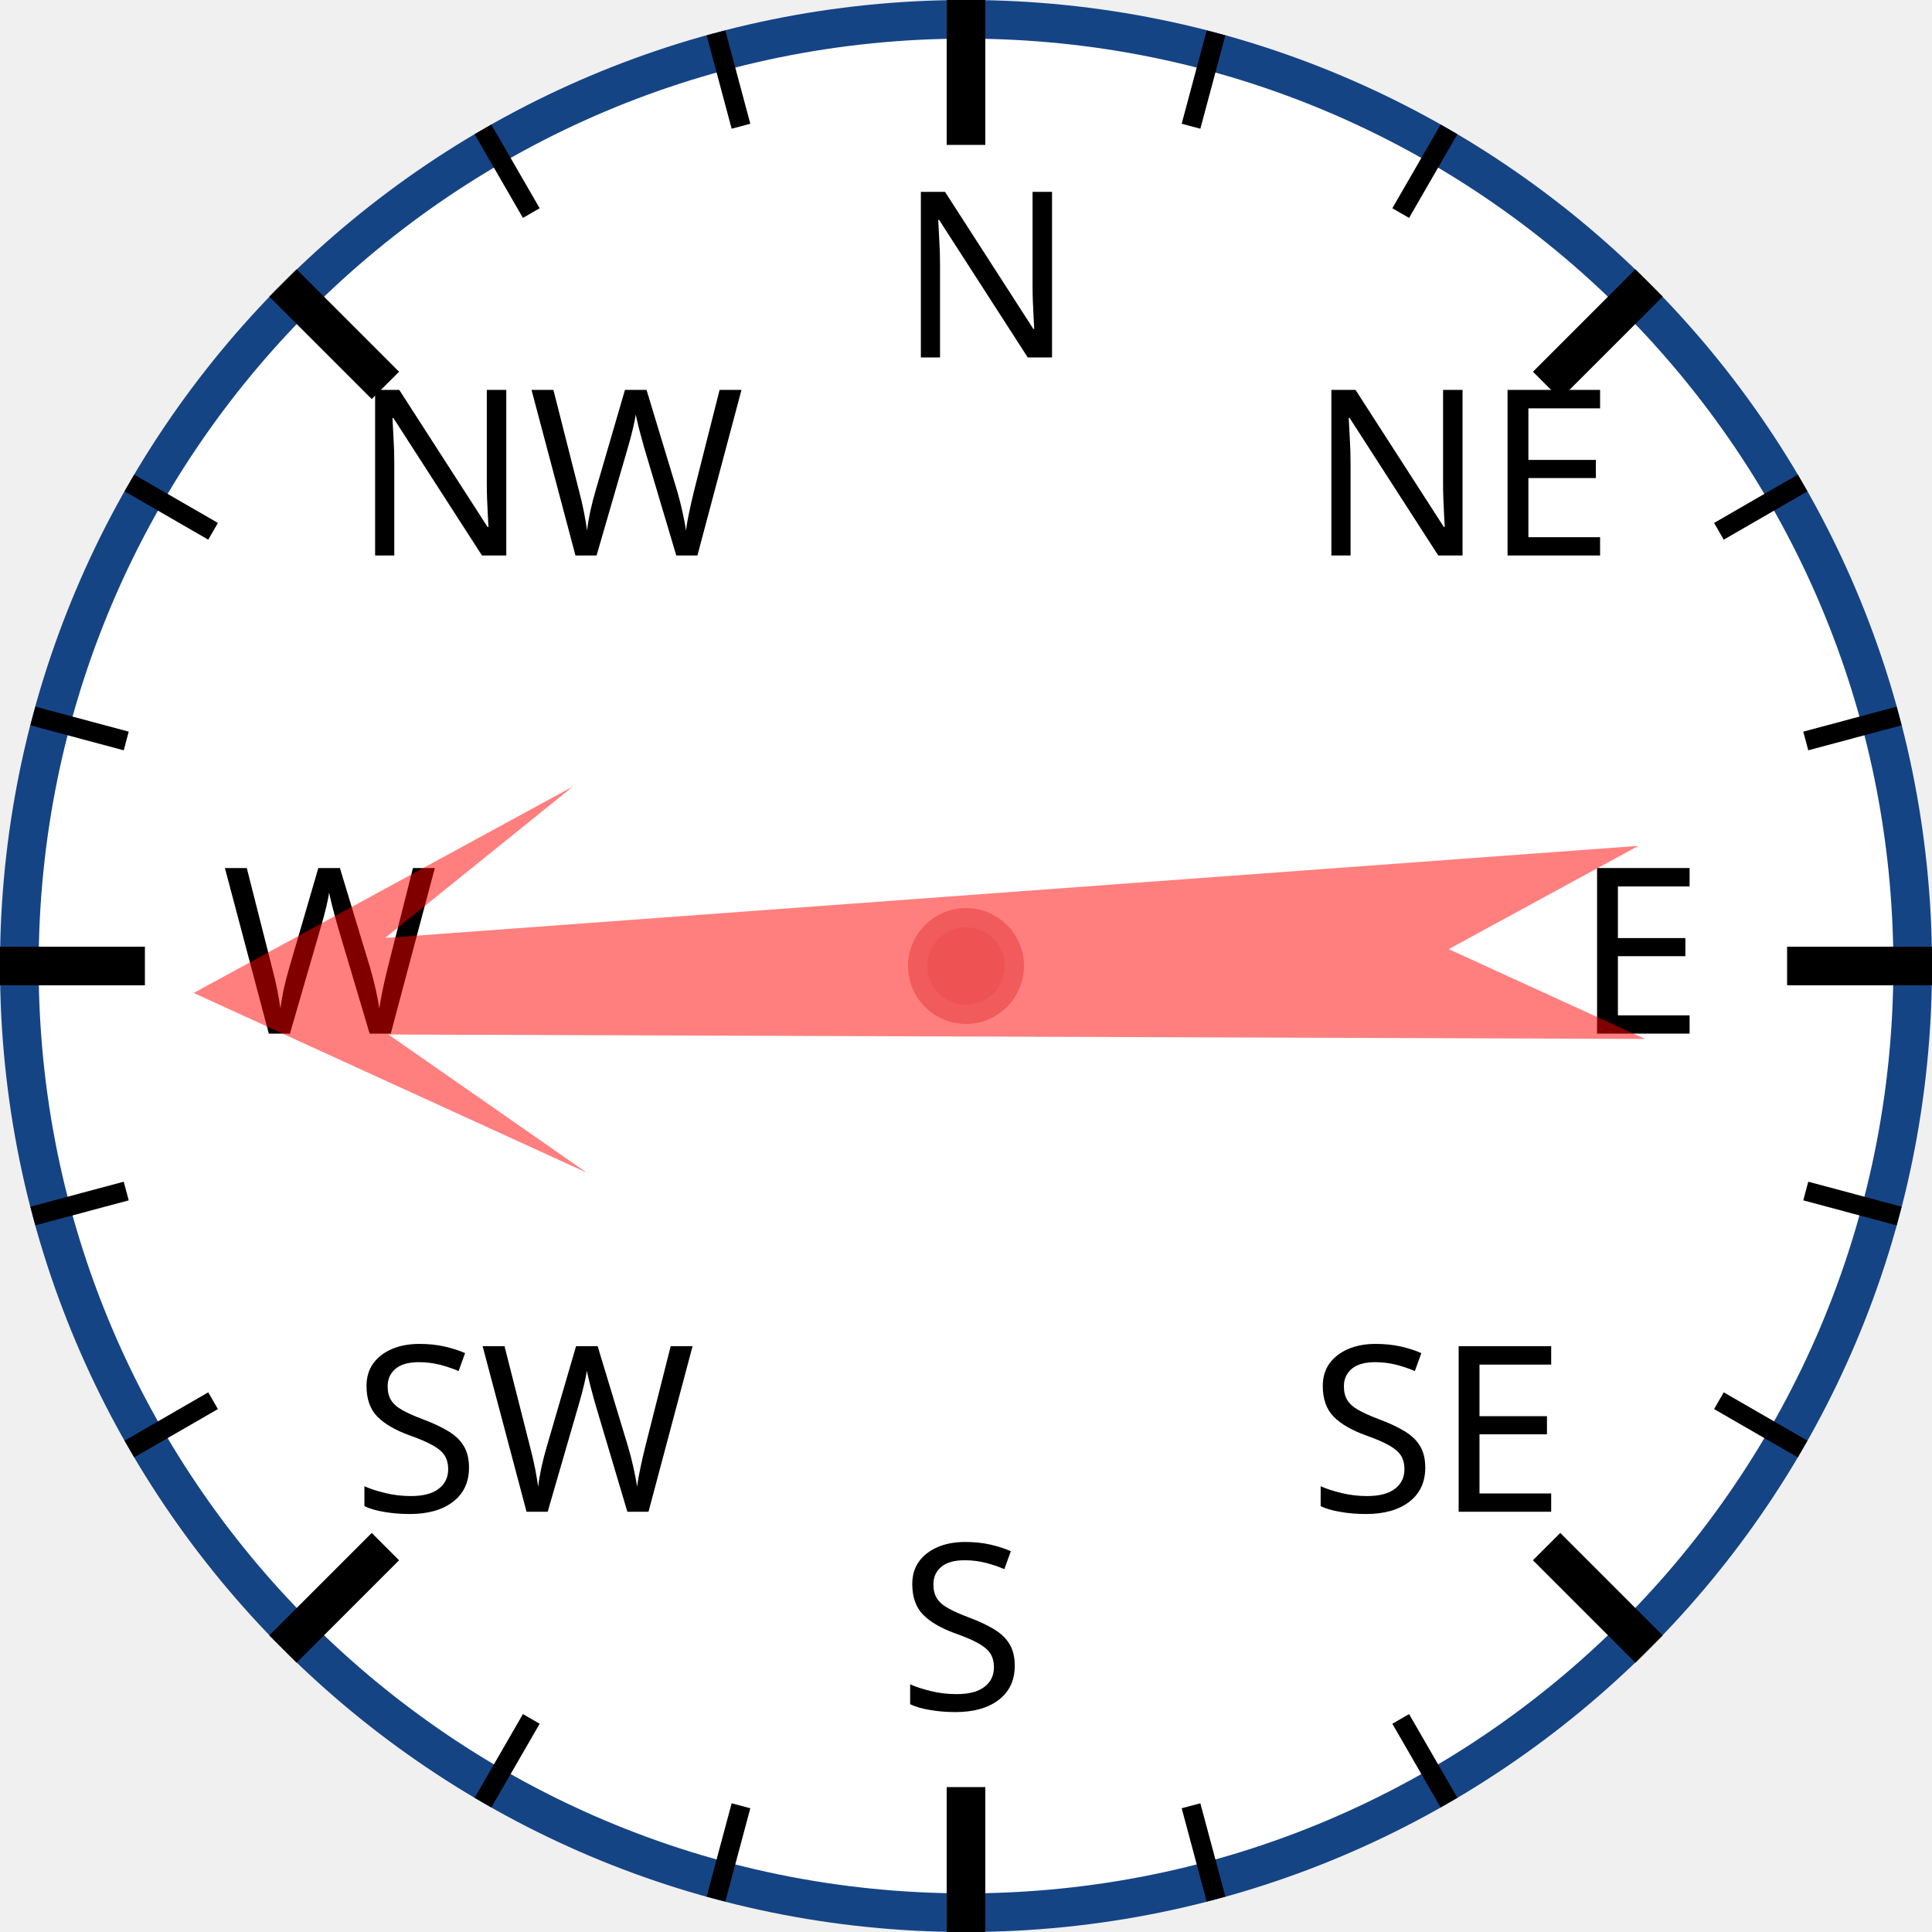
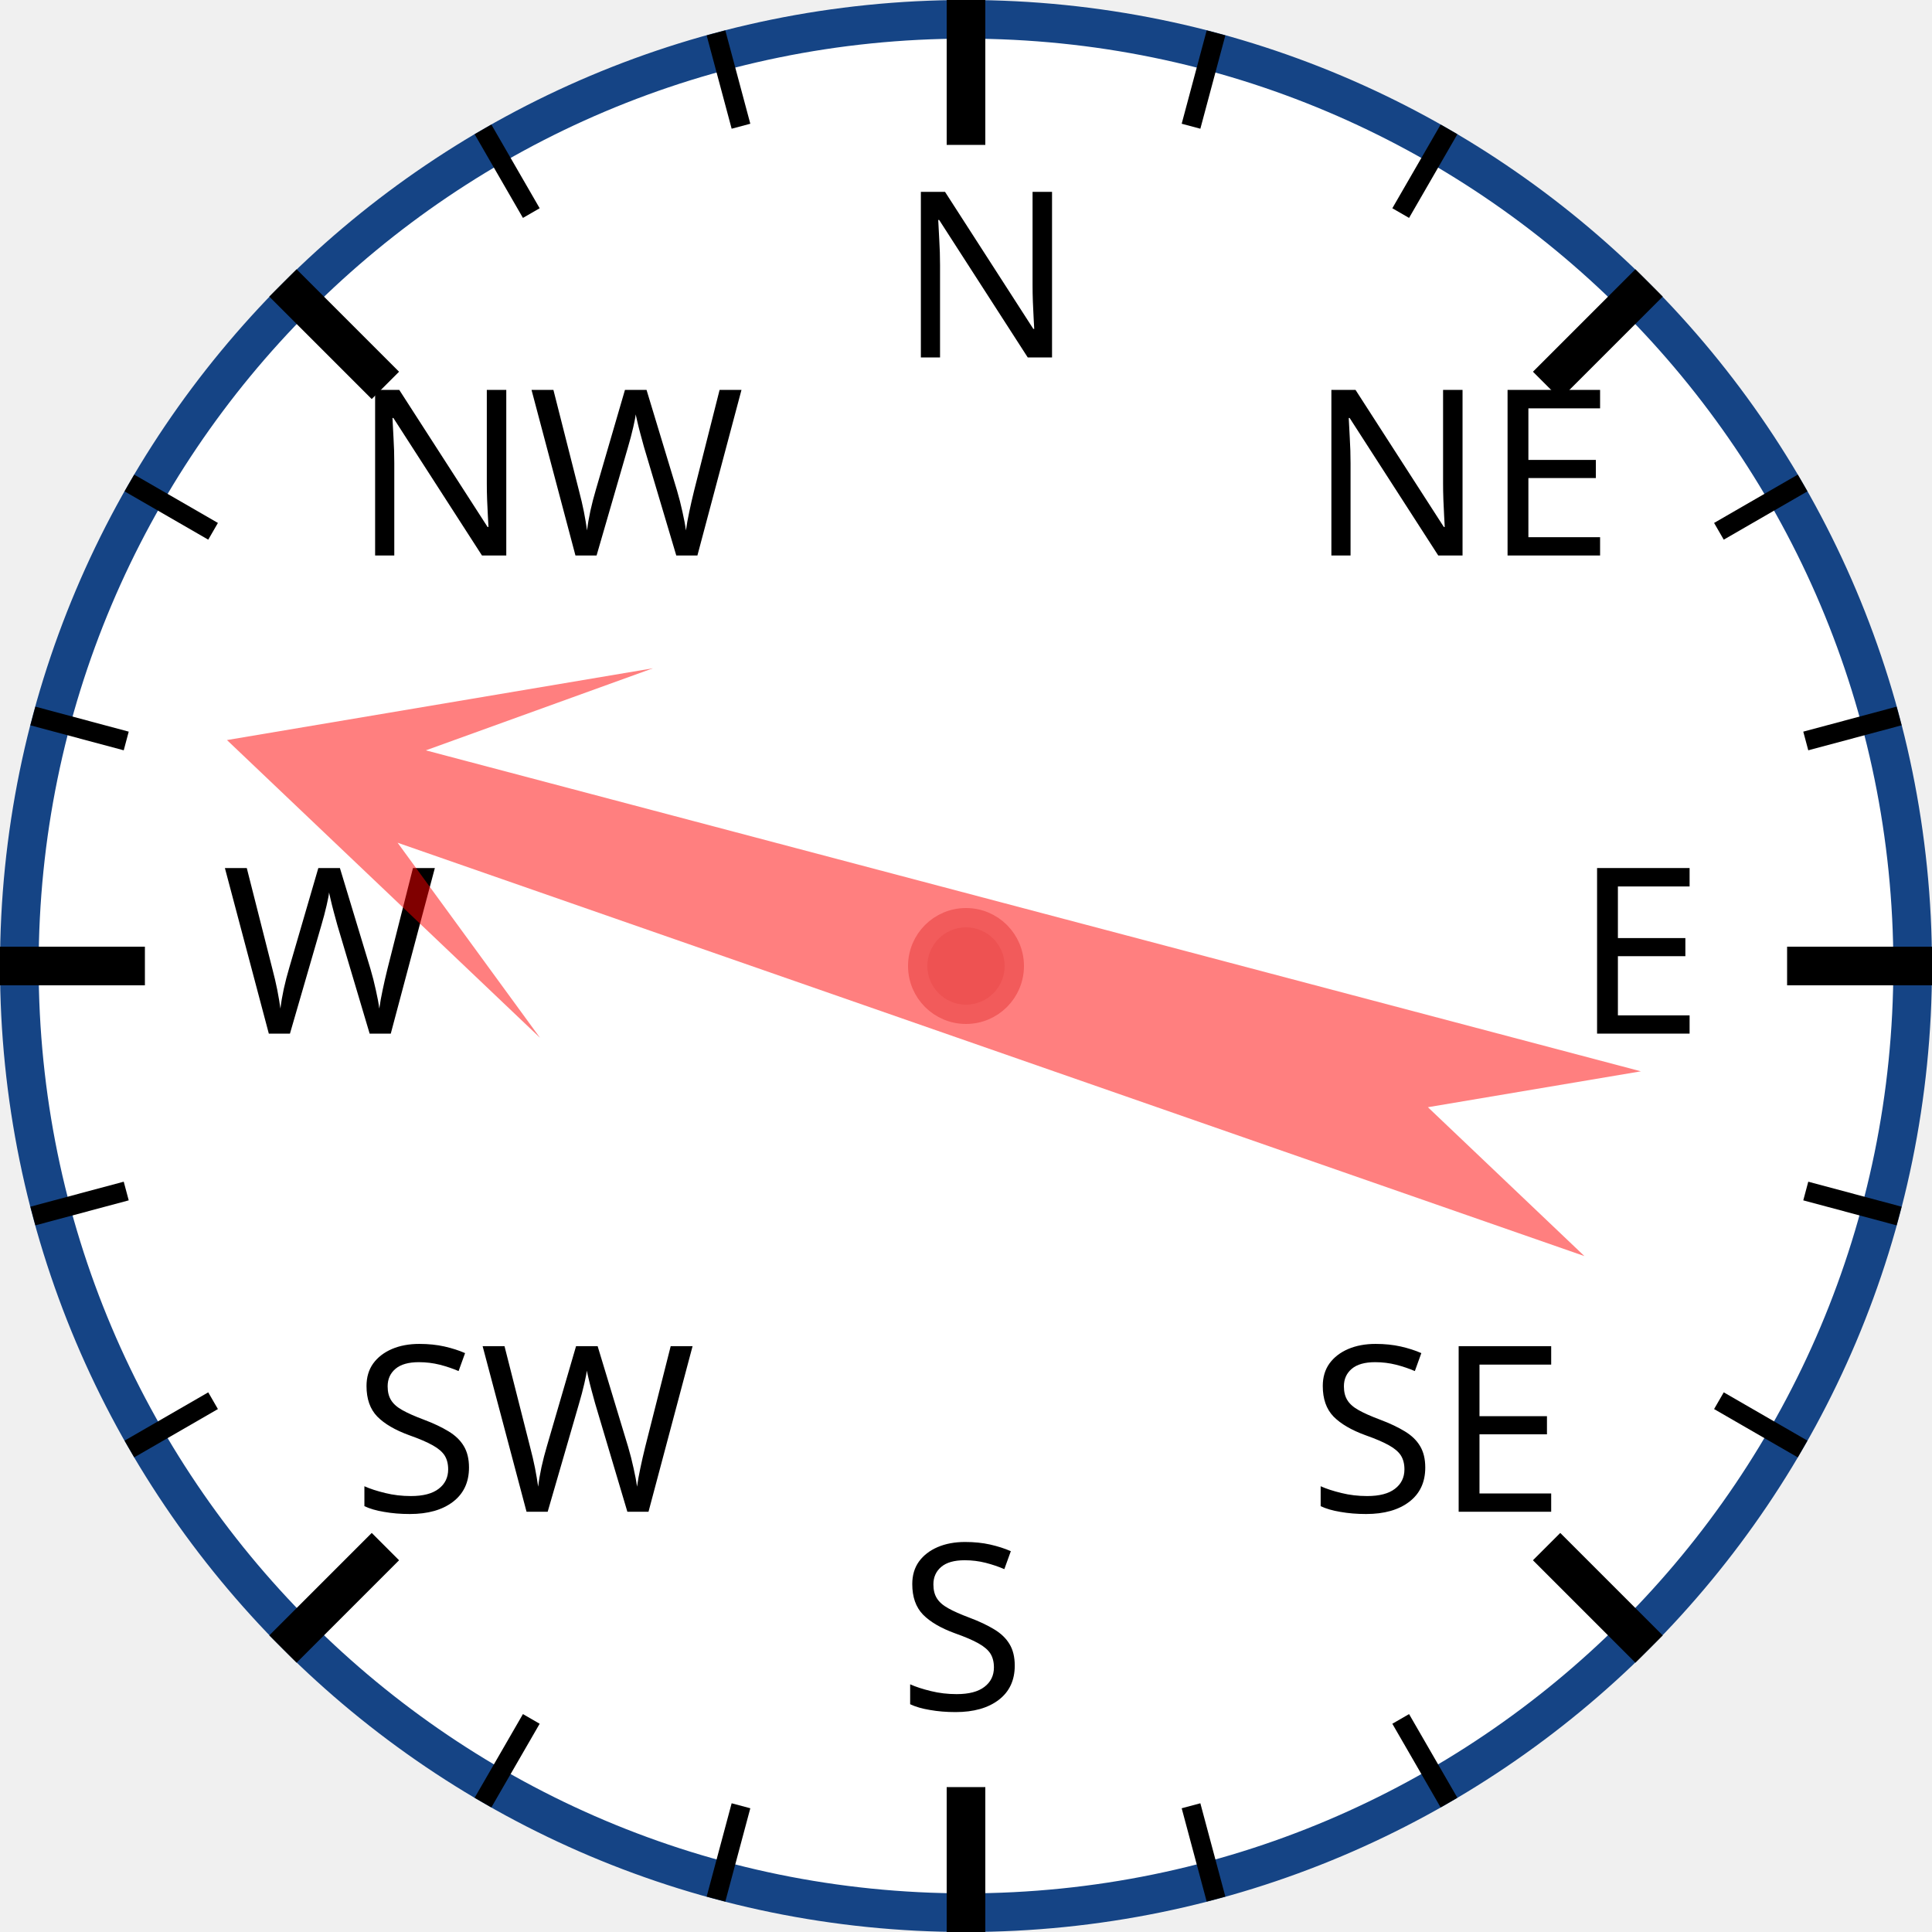
<svg xmlns="http://www.w3.org/2000/svg" width="120px" height="120px" viewBox="0 0 200 200">
  <circle cx="100" cy="100" r="98" style="fill: white; stroke: #154485; stroke-width: 4;" />
  <text x="93.0" y="37.0" style="font-family: sans-serif; font-size: 18pt;">N</text>
  <line x1="100.0" y1="0.0" x2="100.0" y2="15.0" style="stroke: black; stroke-width: 4;" />
  <line x1="74.118" y1="3.407" x2="76.706" y2="13.067" style="stroke: black; stroke-width: 2;" />
  <line x1="50" y1="13.397" x2="55" y2="22.058" style="stroke: black; stroke-width: 2;" />
  <text x="36.503" y="57.503" style="font-family: sans-serif; font-size: 18pt;">NW</text>
  <line x1="29.289" y1="29.289" x2="39.896" y2="39.896" style="stroke: black; stroke-width: 4;" />
  <line x1="13.397" y1="50" x2="22.058" y2="55" style="stroke: black; stroke-width: 2;" />
  <line x1="3.407" y1="74.118" x2="13.067" y2="76.706" style="stroke: black; stroke-width: 2;" />
  <text x="23.0" y="107.0" style="font-family: sans-serif; font-size: 18pt;">W</text>
  <line x1="0.0" y1="100.0" x2="15.0" y2="100.0" style="stroke: black; stroke-width: 4;" />
  <line x1="3.407" y1="125.882" x2="13.067" y2="123.294" style="stroke: black; stroke-width: 2;" />
  <line x1="13.397" y1="150" x2="22.058" y2="145" style="stroke: black; stroke-width: 2;" />
  <text x="36.503" y="156.497" style="font-family: sans-serif; font-size: 18pt;">SW</text>
  <line x1="29.289" y1="170.711" x2="39.896" y2="160.104" style="stroke: black; stroke-width: 4;" />
  <line x1="50" y1="186.603" x2="55" y2="177.942" style="stroke: black; stroke-width: 2;" />
  <line x1="74.118" y1="196.593" x2="76.706" y2="186.933" style="stroke: black; stroke-width: 2;" />
  <text x="93" y="177.0" style="font-family: sans-serif; font-size: 18pt;">S</text>
  <line x1="100" y1="200.0" x2="100" y2="185.0" style="stroke: black; stroke-width: 4;" />
  <line x1="125.882" y1="196.593" x2="123.294" y2="186.933" style="stroke: black; stroke-width: 2;" />
  <line x1="150.0" y1="186.603" x2="145.0" y2="177.942" style="stroke: black; stroke-width: 2;" />
  <text x="135.497" y="156.497" style="font-family: sans-serif; font-size: 18pt;">SE</text>
  <line x1="170.711" y1="170.711" x2="160.104" y2="160.104" style="stroke: black; stroke-width: 4;" />
  <line x1="186.603" y1="150" x2="177.942" y2="145" style="stroke: black; stroke-width: 2;" />
  <line x1="196.593" y1="125.882" x2="186.933" y2="123.294" style="stroke: black; stroke-width: 2;" />
  <text x="163.0" y="107" style="font-family: sans-serif; font-size: 18pt;">E</text>
  <line x1="200.0" y1="100" x2="185.0" y2="100" style="stroke: black; stroke-width: 4;" />
  <line x1="196.593" y1="74.118" x2="186.933" y2="76.706" style="stroke: black; stroke-width: 2;" />
  <line x1="186.603" y1="50" x2="177.942" y2="55" style="stroke: black; stroke-width: 2;" />
  <text x="135.497" y="57.503" style="font-family: sans-serif; font-size: 18pt;">NE</text>
  <line x1="170.711" y1="29.289" x2="160.104" y2="39.896" style="stroke: black; stroke-width: 4;" />
  <line x1="150" y1="13.397" x2="145" y2="22.058" style="stroke: black; stroke-width: 2;" />
  <line x1="125.882" y1="3.407" x2="123.294" y2="13.067" style="stroke: black; stroke-width: 2;" />
-   <polygon points="100 20 120 60 105 40 110 170 100 150 90 170 95 40 80 60" style="fill: red; fill-opacity: 0.5;" transform="rotate(268,100,100)" />
+   <polygon points="100 20 120 60 105 40 110 170 100 150 90 170 95 40 80 60" style="fill: red; fill-opacity: 0.5;" transform="rotate(287,100,100)" />
  <circle cx="100" cy="100" r="5" style="fill: #EE5252; stroke: #F25B5B; stroke-width: 2;" />
</svg>
